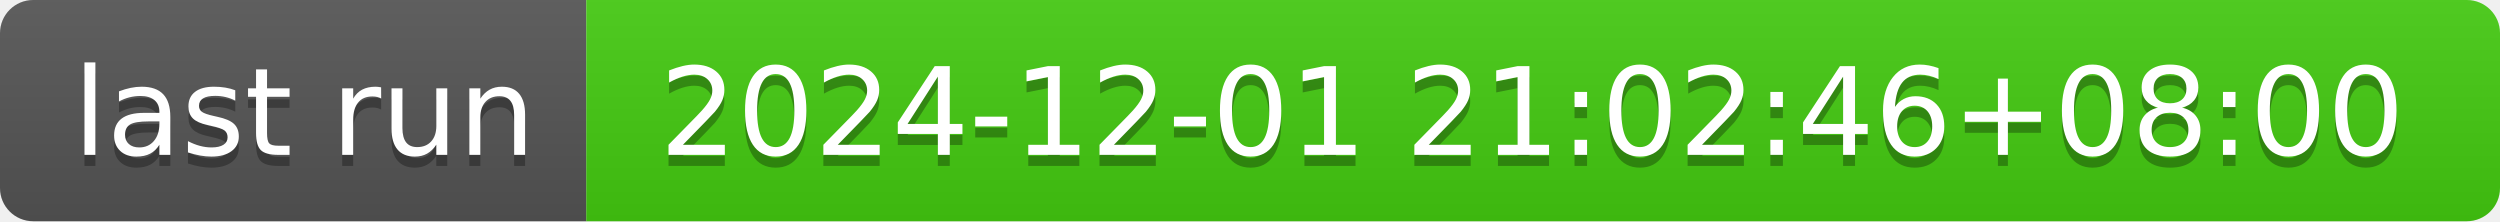
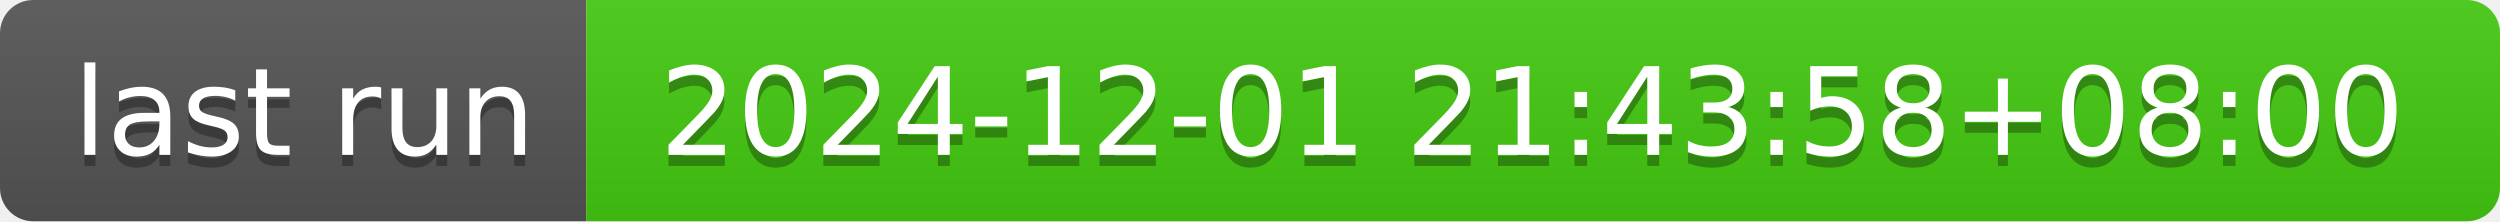
- <svg xmlns="http://www.w3.org/2000/svg" width="226" height="20" role="img" aria-label="last run: 2024-12-01 21:02:46+08:00">
+ <svg xmlns="http://www.w3.org/2000/svg" width="226" height="20" role="img" aria-label="last run: 2024-12-01 21:43:58+08:00">
  <linearGradient id="s" x2="0" y2="100%">
    <stop offset="0" stop-color="#bbb" stop-opacity=".1" />
    <stop offset="1" stop-opacity=".1" />
  </linearGradient>
  <clipPath id="r">
    <rect width="226" height="20" rx="3" fill="#fff" />
  </clipPath>
  <g clip-path="url(#r)">
    <rect width="53" height="20" fill="#555" />
    <rect x="53" width="173" height="20" fill="#4c1" />
    <rect width="226" height="20" fill="url(#s)" />
  </g>
  <g fill="#fff" text-anchor="middle" font-family="Verdana,Geneva,DejaVu Sans,sans-serif" text-rendering="geometricPrecision" font-size="110">
    <text aria-hidden="true" x="275" y="150" fill="#010101" fill-opacity=".3" transform="scale(.1)" textLength="430">last run</text>
    <text x="275" y="140" transform="scale(.1)" fill="#fff" textLength="430">last run</text>
-     <text aria-hidden="true" x="1385" y="150" fill="#010101" fill-opacity=".3" transform="scale(.1)" textLength="1630">2024-12-01 21:02:46+08:00</text>
-     <text x="1385" y="140" transform="scale(.1)" fill="#fff" textLength="1630">2024-12-01 21:02:46+08:00</text>
+     <text aria-hidden="true" x="1385" y="150" fill="#010101" fill-opacity=".3" transform="scale(.1)" textLength="1630">2024-12-01 21:43:58+08:00</text>
+     <text x="1385" y="140" transform="scale(.1)" fill="#fff" textLength="1630">2024-12-01 21:43:58+08:00</text>
  </g>
</svg>
